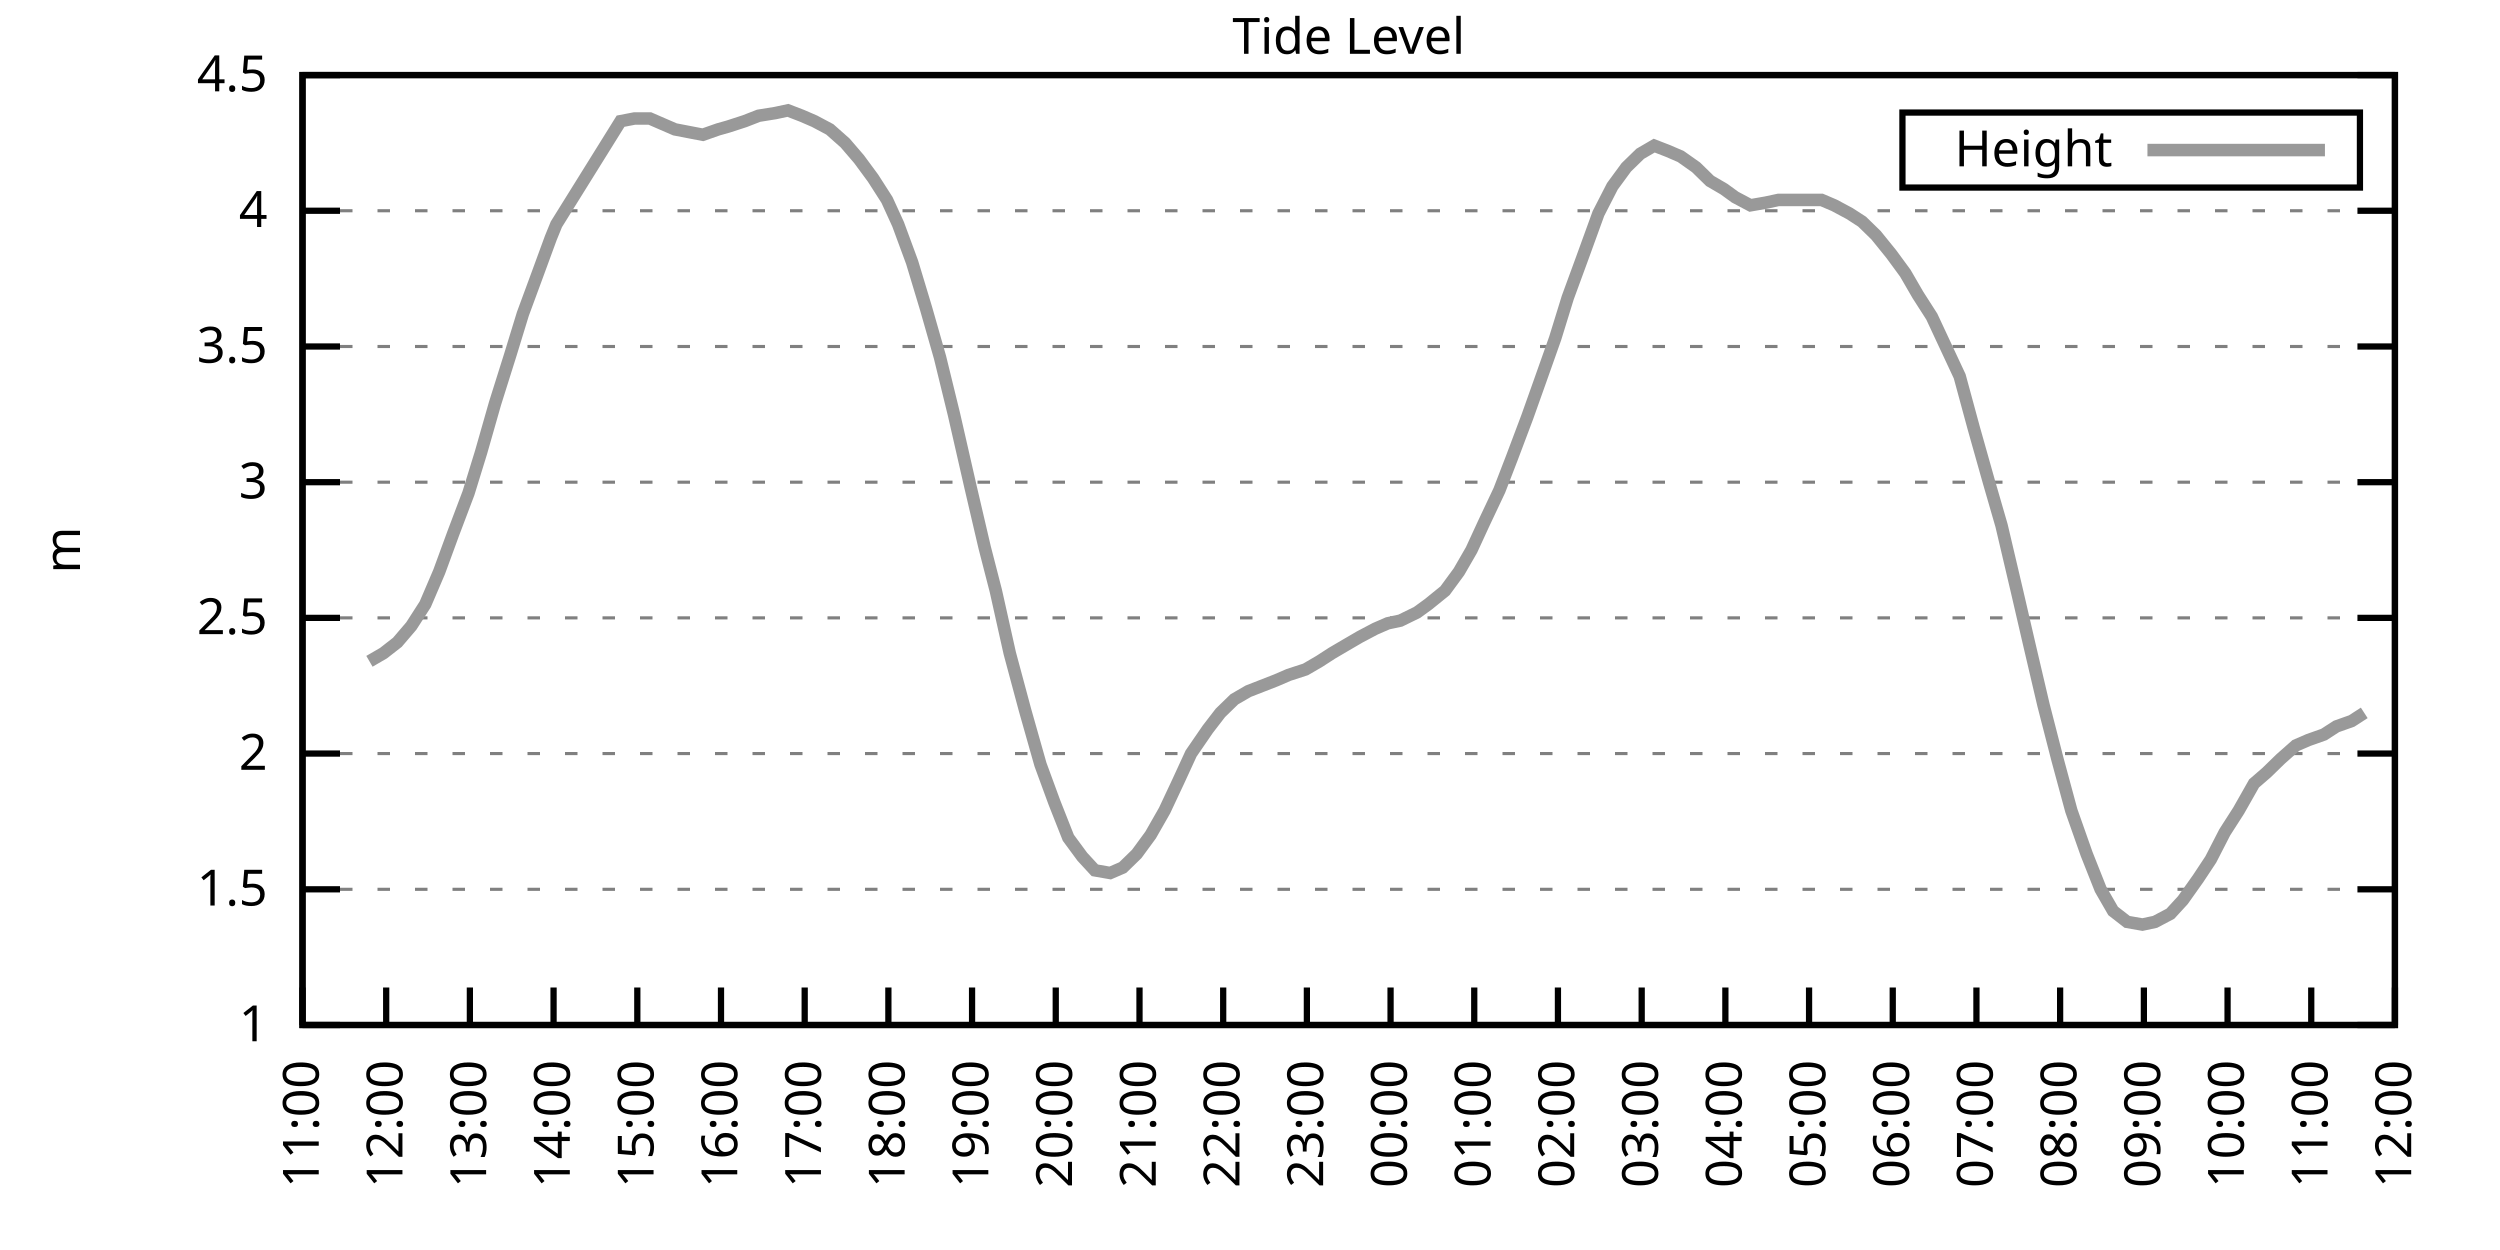
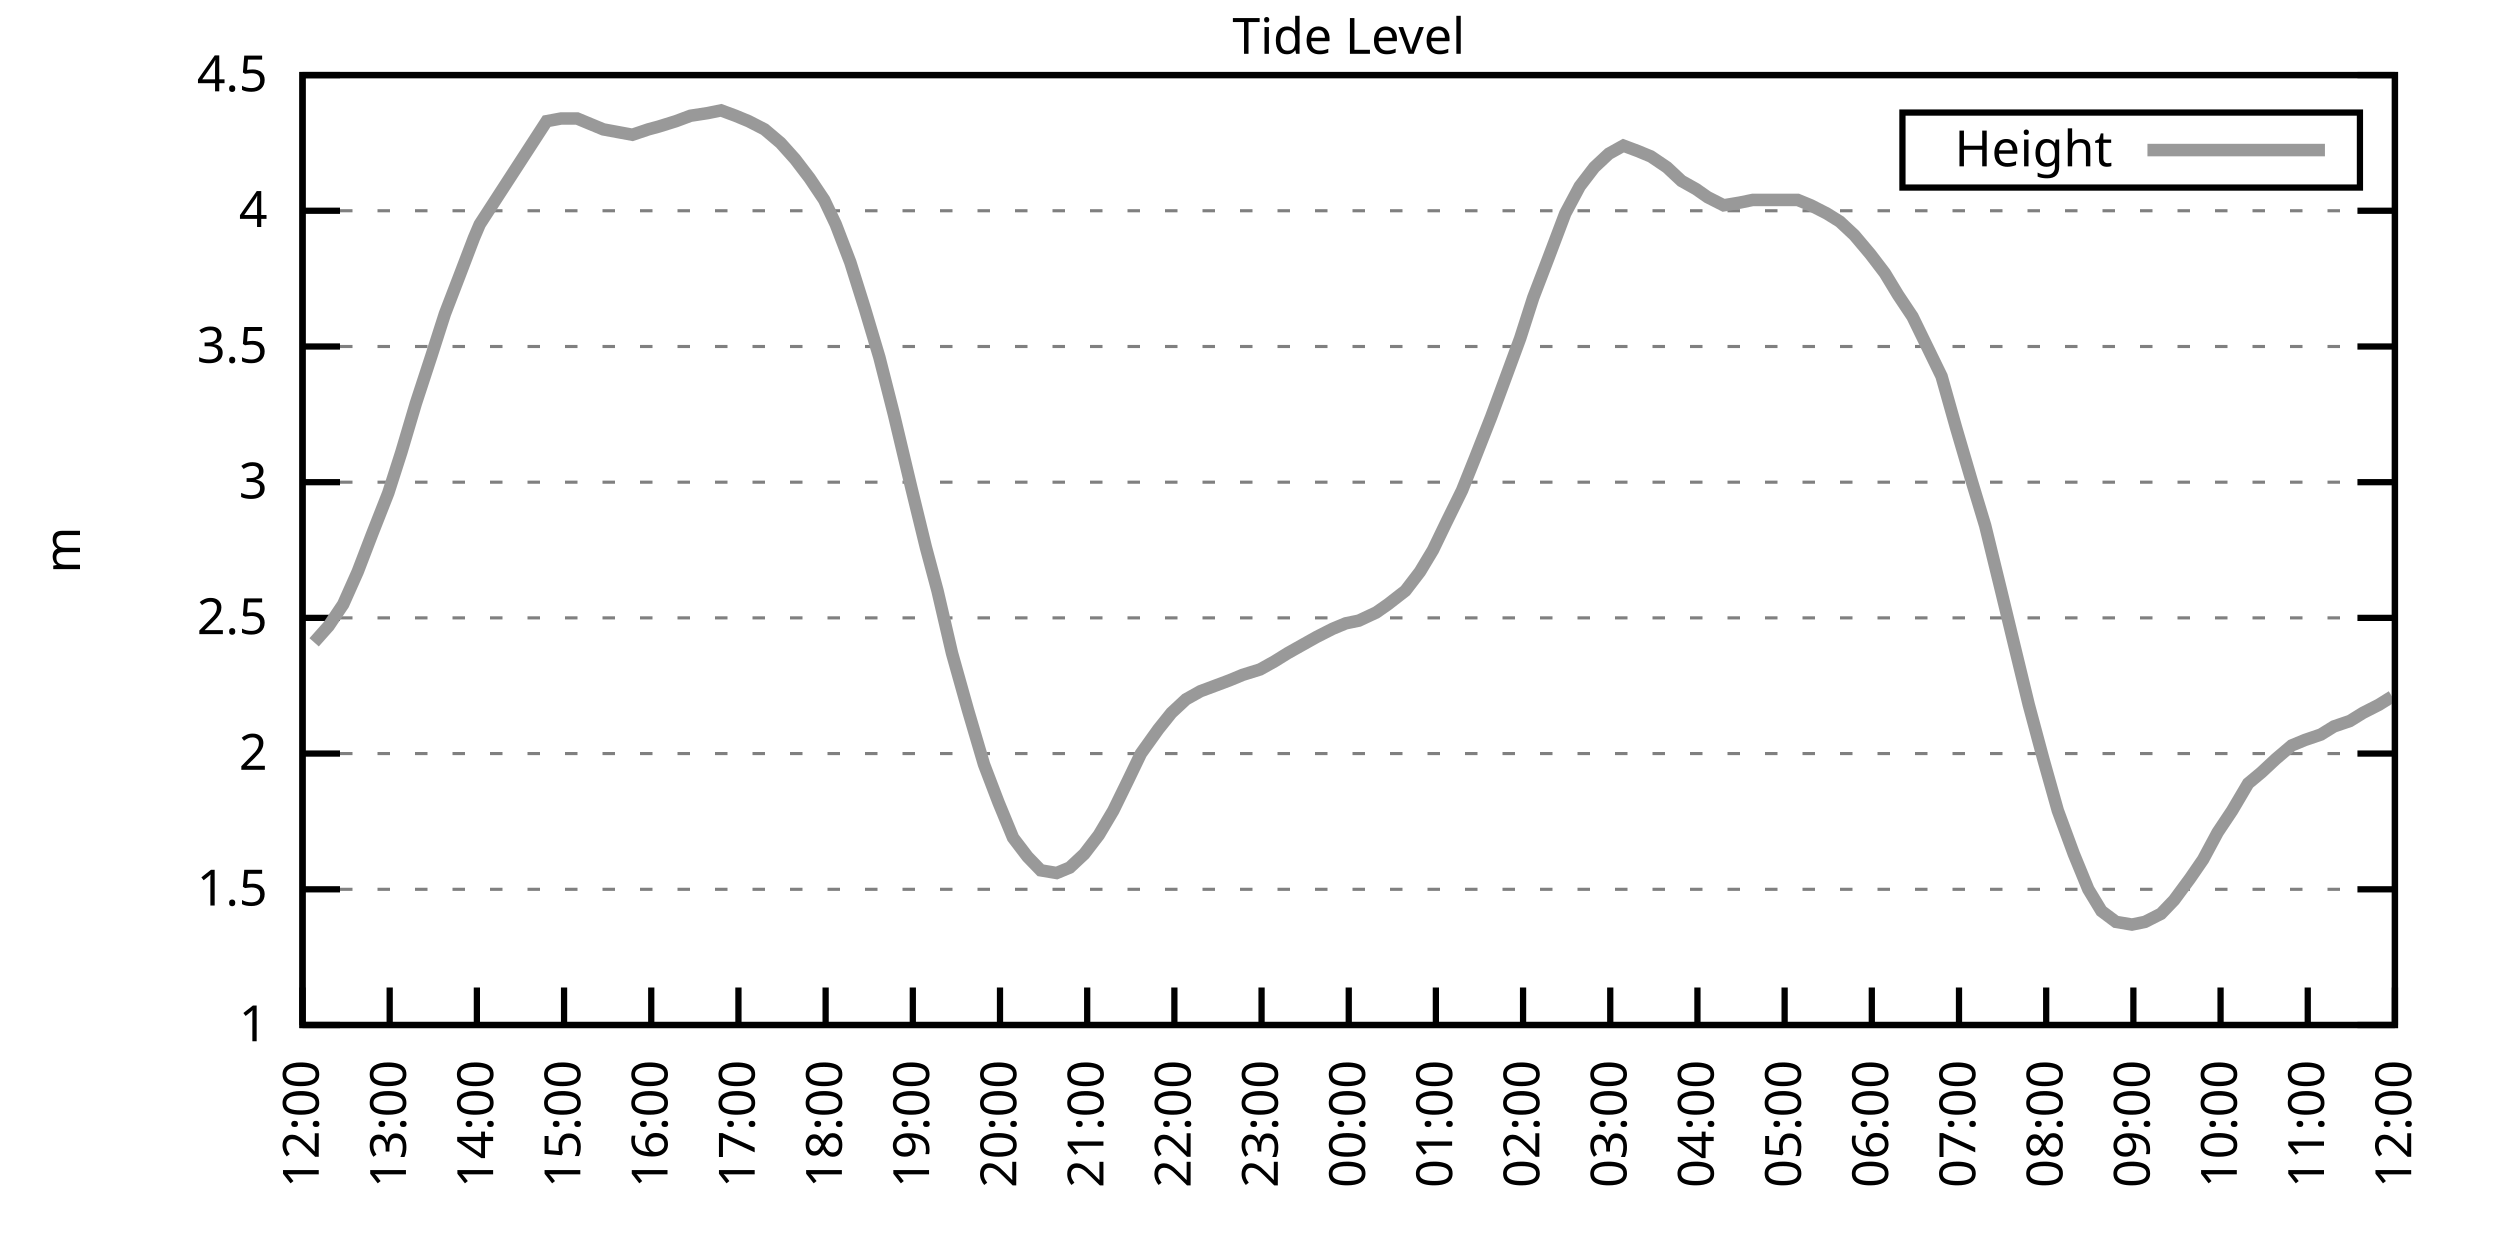
<svg xmlns="http://www.w3.org/2000/svg" xmlns:xlink="http://www.w3.org/1999/xlink" width="400" height="200" viewBox="0 0 400 200">
  <g id="gnuplot_canvas">
    <rect x="0" y="0" width="400" height="200" fill="none" />
    <defs>
      <circle id="gpDot" r="0.5" stroke-width="0.5" stroke="currentColor" />
      <path id="gpPt0" stroke-width="0.333" stroke="currentColor" d="M-1,0 h2 M0,-1 v2" />
      <path id="gpPt1" stroke-width="0.333" stroke="currentColor" d="M-1,-1 L1,1 M1,-1 L-1,1" />
      <path id="gpPt2" stroke-width="0.333" stroke="currentColor" d="M-1,0 L1,0 M0,-1 L0,1 M-1,-1 L1,1 M-1,1 L1,-1" />
      <rect id="gpPt3" stroke-width="0.333" stroke="currentColor" x="-1" y="-1" width="2" height="2" />
      <rect id="gpPt4" stroke-width="0.333" stroke="currentColor" fill="currentColor" x="-1" y="-1" width="2" height="2" />
      <circle id="gpPt5" stroke-width="0.333" stroke="currentColor" cx="0" cy="0" r="1" />
      <use xlink:href="#gpPt5" id="gpPt6" fill="currentColor" stroke="none" />
      <path id="gpPt7" stroke-width="0.333" stroke="currentColor" d="M0,-1.33 L-1.33,0.67 L1.33,0.67 z" />
      <use xlink:href="#gpPt7" id="gpPt8" fill="currentColor" stroke="none" />
      <use xlink:href="#gpPt7" id="gpPt9" stroke="currentColor" transform="rotate(180)" />
      <use xlink:href="#gpPt9" id="gpPt10" fill="currentColor" stroke="none" />
      <use xlink:href="#gpPt3" id="gpPt11" stroke="currentColor" transform="rotate(45)" />
      <use xlink:href="#gpPt11" id="gpPt12" fill="currentColor" stroke="none" />
      <path id="gpPt13" stroke-width="0.333" stroke="currentColor" d="M0,1.330 L1.265,0.411 L0.782,-1.067 L-0.782,-1.076 L-1.265,0.411 z" />
      <use xlink:href="#gpPt13" id="gpPt14" fill="currentColor" stroke="none" />
      <filter id="textbox" filterUnits="objectBoundingBox" x="0" y="0" height="1" width="1">
        <feFlood flood-color="white" flood-opacity="1" result="bgnd" />
        <feComposite in="SourceGraphic" in2="bgnd" operator="atop" />
      </filter>
      <filter id="greybox" filterUnits="objectBoundingBox" x="0" y="0" height="1" width="1">
        <feFlood flood-color="lightgrey" flood-opacity="1" result="grey" />
        <feComposite in="SourceGraphic" in2="grey" operator="atop" />
      </filter>
    </defs>
    <g fill="none" color="white" stroke="currentColor" stroke-width="1.00" stroke-linecap="butt" stroke-linejoin="miter">
</g>
    <g fill="none" color="black" stroke="currentColor" stroke-width="1.00" stroke-linecap="butt" stroke-linejoin="miter">
      <g stroke="none" shape-rendering="crispEdges">
        <polygon fill="rgb(255, 255, 255)" points="48.40,164.00 383.18,164.00 383.18,12.02 48.40,12.02 " />
      </g>
    </g>
    <g fill="none" color="black" stroke="currentColor" stroke-width="1.00" stroke-linecap="butt" stroke-linejoin="miter">
</g>
    <g fill="none" color="black" stroke="black" stroke-width="0.50" stroke-linecap="butt" stroke-linejoin="miter">
</g>
    <g fill="none" color="gray" stroke="currentColor" stroke-width="0.50" stroke-linecap="butt" stroke-linejoin="miter">
      <path stroke="gray" stroke-dasharray="2,4" class="gridline" d="M48.40,164.00 L383.19,164.00  " />
    </g>
    <g fill="none" color="gray" stroke="gray" stroke-width="1.00" stroke-linecap="butt" stroke-linejoin="miter">
</g>
    <g fill="none" color="black" stroke="currentColor" stroke-width="1.00" stroke-linecap="butt" stroke-linejoin="miter">
      <path stroke="black" d="M48.40,164.00 L54.40,164.00 M383.19,164.00 L377.19,164.00  " />
      <g transform="translate(42.80,166.60)" stroke="none" fill="black" font-family="Sans" font-size="8.00" text-anchor="end">
        <text>
          <tspan font-family="Sans"> 1</tspan>
        </text>
      </g>
    </g>
    <g fill="none" color="black" stroke="currentColor" stroke-width="1.00" stroke-linecap="butt" stroke-linejoin="miter">
</g>
    <g fill="none" color="black" stroke="black" stroke-width="0.50" stroke-linecap="butt" stroke-linejoin="miter">
</g>
    <g fill="none" color="gray" stroke="currentColor" stroke-width="0.50" stroke-linecap="butt" stroke-linejoin="miter">
      <path stroke="gray" stroke-dasharray="2,4" class="gridline" d="M48.40,142.29 L383.19,142.29  " />
    </g>
    <g fill="none" color="gray" stroke="gray" stroke-width="1.00" stroke-linecap="butt" stroke-linejoin="miter">
</g>
    <g fill="none" color="black" stroke="currentColor" stroke-width="1.00" stroke-linecap="butt" stroke-linejoin="miter">
      <path stroke="black" d="M48.40,142.29 L54.40,142.29 M383.19,142.29 L377.19,142.29  " />
      <g transform="translate(42.80,144.89)" stroke="none" fill="black" font-family="Sans" font-size="8.00" text-anchor="end">
        <text>
          <tspan font-family="Sans"> 1.5</tspan>
        </text>
      </g>
    </g>
    <g fill="none" color="black" stroke="currentColor" stroke-width="1.00" stroke-linecap="butt" stroke-linejoin="miter">
</g>
    <g fill="none" color="black" stroke="black" stroke-width="0.50" stroke-linecap="butt" stroke-linejoin="miter">
</g>
    <g fill="none" color="gray" stroke="currentColor" stroke-width="0.50" stroke-linecap="butt" stroke-linejoin="miter">
      <path stroke="gray" stroke-dasharray="2,4" class="gridline" d="M48.40,120.57 L383.19,120.57  " />
    </g>
    <g fill="none" color="gray" stroke="gray" stroke-width="1.00" stroke-linecap="butt" stroke-linejoin="miter">
</g>
    <g fill="none" color="black" stroke="currentColor" stroke-width="1.00" stroke-linecap="butt" stroke-linejoin="miter">
      <path stroke="black" d="M48.40,120.57 L54.40,120.57 M383.19,120.57 L377.19,120.57  " />
      <g transform="translate(42.80,123.17)" stroke="none" fill="black" font-family="Sans" font-size="8.00" text-anchor="end">
        <text>
          <tspan font-family="Sans"> 2</tspan>
        </text>
      </g>
    </g>
    <g fill="none" color="black" stroke="currentColor" stroke-width="1.00" stroke-linecap="butt" stroke-linejoin="miter">
</g>
    <g fill="none" color="black" stroke="black" stroke-width="0.50" stroke-linecap="butt" stroke-linejoin="miter">
</g>
    <g fill="none" color="gray" stroke="currentColor" stroke-width="0.50" stroke-linecap="butt" stroke-linejoin="miter">
      <path stroke="gray" stroke-dasharray="2,4" class="gridline" d="M48.40,98.86 L383.19,98.86  " />
    </g>
    <g fill="none" color="gray" stroke="gray" stroke-width="1.00" stroke-linecap="butt" stroke-linejoin="miter">
</g>
    <g fill="none" color="black" stroke="currentColor" stroke-width="1.00" stroke-linecap="butt" stroke-linejoin="miter">
      <path stroke="black" d="M48.40,98.86 L54.40,98.86 M383.19,98.86 L377.19,98.86  " />
      <g transform="translate(42.80,101.46)" stroke="none" fill="black" font-family="Sans" font-size="8.00" text-anchor="end">
        <text>
          <tspan font-family="Sans"> 2.5</tspan>
        </text>
      </g>
    </g>
    <g fill="none" color="black" stroke="currentColor" stroke-width="1.00" stroke-linecap="butt" stroke-linejoin="miter">
</g>
    <g fill="none" color="black" stroke="black" stroke-width="0.50" stroke-linecap="butt" stroke-linejoin="miter">
</g>
    <g fill="none" color="gray" stroke="currentColor" stroke-width="0.50" stroke-linecap="butt" stroke-linejoin="miter">
      <path stroke="gray" stroke-dasharray="2,4" class="gridline" d="M48.40,77.15 L383.19,77.15  " />
    </g>
    <g fill="none" color="gray" stroke="gray" stroke-width="1.00" stroke-linecap="butt" stroke-linejoin="miter">
</g>
    <g fill="none" color="black" stroke="currentColor" stroke-width="1.00" stroke-linecap="butt" stroke-linejoin="miter">
      <path stroke="black" d="M48.40,77.15 L54.40,77.15 M383.19,77.15 L377.19,77.15  " />
      <g transform="translate(42.80,79.75)" stroke="none" fill="black" font-family="Sans" font-size="8.00" text-anchor="end">
        <text>
          <tspan font-family="Sans"> 3</tspan>
        </text>
      </g>
    </g>
    <g fill="none" color="black" stroke="currentColor" stroke-width="1.00" stroke-linecap="butt" stroke-linejoin="miter">
</g>
    <g fill="none" color="black" stroke="black" stroke-width="0.50" stroke-linecap="butt" stroke-linejoin="miter">
</g>
    <g fill="none" color="gray" stroke="currentColor" stroke-width="0.50" stroke-linecap="butt" stroke-linejoin="miter">
      <path stroke="gray" stroke-dasharray="2,4" class="gridline" d="M48.40,55.44 L383.19,55.44  " />
    </g>
    <g fill="none" color="gray" stroke="gray" stroke-width="1.00" stroke-linecap="butt" stroke-linejoin="miter">
</g>
    <g fill="none" color="black" stroke="currentColor" stroke-width="1.00" stroke-linecap="butt" stroke-linejoin="miter">
      <path stroke="black" d="M48.40,55.44 L54.40,55.44 M383.19,55.44 L377.19,55.44  " />
      <g transform="translate(42.80,58.04)" stroke="none" fill="black" font-family="Sans" font-size="8.00" text-anchor="end">
        <text>
          <tspan font-family="Sans"> 3.5</tspan>
        </text>
      </g>
    </g>
    <g fill="none" color="black" stroke="currentColor" stroke-width="1.00" stroke-linecap="butt" stroke-linejoin="miter">
</g>
    <g fill="none" color="black" stroke="black" stroke-width="0.50" stroke-linecap="butt" stroke-linejoin="miter">
</g>
    <g fill="none" color="gray" stroke="currentColor" stroke-width="0.50" stroke-linecap="butt" stroke-linejoin="miter">
      <path stroke="gray" stroke-dasharray="2,4" class="gridline" d="M48.40,33.72 L383.19,33.72  " />
    </g>
    <g fill="none" color="gray" stroke="gray" stroke-width="1.00" stroke-linecap="butt" stroke-linejoin="miter">
</g>
    <g fill="none" color="black" stroke="currentColor" stroke-width="1.00" stroke-linecap="butt" stroke-linejoin="miter">
      <path stroke="black" d="M48.40,33.72 L54.40,33.72 M383.19,33.72 L377.19,33.72  " />
      <g transform="translate(42.80,36.32)" stroke="none" fill="black" font-family="Sans" font-size="8.00" text-anchor="end">
        <text>
          <tspan font-family="Sans"> 4</tspan>
        </text>
      </g>
    </g>
    <g fill="none" color="black" stroke="currentColor" stroke-width="1.00" stroke-linecap="butt" stroke-linejoin="miter">
</g>
    <g fill="none" color="black" stroke="black" stroke-width="0.50" stroke-linecap="butt" stroke-linejoin="miter">
</g>
    <g fill="none" color="gray" stroke="currentColor" stroke-width="0.50" stroke-linecap="butt" stroke-linejoin="miter">
      <path stroke="gray" stroke-dasharray="2,4" class="gridline" d="M48.40,12.01 L383.19,12.01  " />
    </g>
    <g fill="none" color="gray" stroke="gray" stroke-width="1.00" stroke-linecap="butt" stroke-linejoin="miter">
</g>
    <g fill="none" color="black" stroke="currentColor" stroke-width="1.00" stroke-linecap="butt" stroke-linejoin="miter">
      <path stroke="black" d="M48.40,12.01 L54.40,12.01 M383.19,12.01 L377.19,12.01  " />
      <g transform="translate(42.80,14.61)" stroke="none" fill="black" font-family="Sans" font-size="8.00" text-anchor="end">
        <text>
          <tspan font-family="Sans"> 4.5</tspan>
        </text>
      </g>
    </g>
    <g fill="none" color="black" stroke="currentColor" stroke-width="1.00" stroke-linecap="butt" stroke-linejoin="miter">
      <path stroke="black" d="M48.40,164.00 L48.40,158.00  " />
      <g transform="translate(51.00,169.60) rotate(270.00)" stroke="none" fill="black" font-family="Sans" font-size="8.00" text-anchor="end">
        <text>
-           <tspan font-family="Sans">11:00</tspan>
-         </text>
-       </g>
-     </g>
-     <g fill="none" color="black" stroke="currentColor" stroke-width="1.00" stroke-linecap="butt" stroke-linejoin="miter">
-       <path stroke="black" d="M61.79,164.00 L61.79,158.00  " />
-       <g transform="translate(64.39,169.60) rotate(270.00)" stroke="none" fill="black" font-family="Sans" font-size="8.00" text-anchor="end">
-         <text>
          <tspan font-family="Sans">12:00</tspan>
        </text>
      </g>
    </g>
    <g fill="none" color="black" stroke="currentColor" stroke-width="1.00" stroke-linecap="butt" stroke-linejoin="miter">
-       <path stroke="black" d="M75.18,164.00 L75.18,158.00  " />
-       <g transform="translate(77.78,169.60) rotate(270.00)" stroke="none" fill="black" font-family="Sans" font-size="8.00" text-anchor="end">
+       <path stroke="black" d="M62.35,164.00 L62.35,158.00  " />
+       <g transform="translate(64.95,169.60) rotate(270.00)" stroke="none" fill="black" font-family="Sans" font-size="8.00" text-anchor="end">
        <text>
          <tspan font-family="Sans">13:00</tspan>
        </text>
      </g>
    </g>
    <g fill="none" color="black" stroke="currentColor" stroke-width="1.00" stroke-linecap="butt" stroke-linejoin="miter">
-       <path stroke="black" d="M88.57,164.00 L88.57,158.00  " />
-       <g transform="translate(91.17,169.60) rotate(270.00)" stroke="none" fill="black" font-family="Sans" font-size="8.00" text-anchor="end">
+       <path stroke="black" d="M76.30,164.00 L76.30,158.00  " />
+       <g transform="translate(78.90,169.60) rotate(270.00)" stroke="none" fill="black" font-family="Sans" font-size="8.00" text-anchor="end">
        <text>
          <tspan font-family="Sans">14:00</tspan>
        </text>
      </g>
    </g>
    <g fill="none" color="black" stroke="currentColor" stroke-width="1.00" stroke-linecap="butt" stroke-linejoin="miter">
-       <path stroke="black" d="M101.97,164.00 L101.97,158.00  " />
-       <g transform="translate(104.57,169.60) rotate(270.00)" stroke="none" fill="black" font-family="Sans" font-size="8.00" text-anchor="end">
+       <path stroke="black" d="M90.25,164.00 L90.25,158.00  " />
+       <g transform="translate(92.85,169.60) rotate(270.00)" stroke="none" fill="black" font-family="Sans" font-size="8.00" text-anchor="end">
        <text>
          <tspan font-family="Sans">15:00</tspan>
        </text>
      </g>
    </g>
    <g fill="none" color="black" stroke="currentColor" stroke-width="1.00" stroke-linecap="butt" stroke-linejoin="miter">
-       <path stroke="black" d="M115.36,164.00 L115.36,158.00  " />
-       <g transform="translate(117.96,169.60) rotate(270.00)" stroke="none" fill="black" font-family="Sans" font-size="8.00" text-anchor="end">
+       <path stroke="black" d="M104.20,164.00 L104.20,158.00  " />
+       <g transform="translate(106.80,169.60) rotate(270.00)" stroke="none" fill="black" font-family="Sans" font-size="8.00" text-anchor="end">
        <text>
          <tspan font-family="Sans">16:00</tspan>
        </text>
      </g>
    </g>
    <g fill="none" color="black" stroke="currentColor" stroke-width="1.00" stroke-linecap="butt" stroke-linejoin="miter">
-       <path stroke="black" d="M128.75,164.00 L128.75,158.00  " />
-       <g transform="translate(131.35,169.60) rotate(270.00)" stroke="none" fill="black" font-family="Sans" font-size="8.00" text-anchor="end">
+       <path stroke="black" d="M118.15,164.00 L118.15,158.00  " />
+       <g transform="translate(120.75,169.60) rotate(270.00)" stroke="none" fill="black" font-family="Sans" font-size="8.00" text-anchor="end">
        <text>
          <tspan font-family="Sans">17:00</tspan>
        </text>
      </g>
    </g>
    <g fill="none" color="black" stroke="currentColor" stroke-width="1.00" stroke-linecap="butt" stroke-linejoin="miter">
-       <path stroke="black" d="M142.14,164.00 L142.14,158.00  " />
-       <g transform="translate(144.74,169.60) rotate(270.00)" stroke="none" fill="black" font-family="Sans" font-size="8.00" text-anchor="end">
+       <path stroke="black" d="M132.10,164.00 L132.10,158.00  " />
+       <g transform="translate(134.70,169.60) rotate(270.00)" stroke="none" fill="black" font-family="Sans" font-size="8.00" text-anchor="end">
        <text>
          <tspan font-family="Sans">18:00</tspan>
        </text>
      </g>
    </g>
    <g fill="none" color="black" stroke="currentColor" stroke-width="1.00" stroke-linecap="butt" stroke-linejoin="miter">
-       <path stroke="black" d="M155.53,164.00 L155.53,158.00  " />
-       <g transform="translate(158.13,169.60) rotate(270.00)" stroke="none" fill="black" font-family="Sans" font-size="8.00" text-anchor="end">
+       <path stroke="black" d="M146.05,164.00 L146.05,158.00  " />
+       <g transform="translate(148.65,169.60) rotate(270.00)" stroke="none" fill="black" font-family="Sans" font-size="8.00" text-anchor="end">
        <text>
          <tspan font-family="Sans">19:00</tspan>
        </text>
      </g>
    </g>
    <g fill="none" color="black" stroke="currentColor" stroke-width="1.00" stroke-linecap="butt" stroke-linejoin="miter">
-       <path stroke="black" d="M168.92,164.00 L168.92,158.00  " />
-       <g transform="translate(171.52,169.60) rotate(270.00)" stroke="none" fill="black" font-family="Sans" font-size="8.00" text-anchor="end">
+       <path stroke="black" d="M160.00,164.00 L160.00,158.00  " />
+       <g transform="translate(162.60,169.60) rotate(270.00)" stroke="none" fill="black" font-family="Sans" font-size="8.00" text-anchor="end">
        <text>
          <tspan font-family="Sans">20:00</tspan>
        </text>
      </g>
    </g>
    <g fill="none" color="black" stroke="currentColor" stroke-width="1.00" stroke-linecap="butt" stroke-linejoin="miter">
-       <path stroke="black" d="M182.32,164.00 L182.32,158.00  " />
-       <g transform="translate(184.92,169.60) rotate(270.00)" stroke="none" fill="black" font-family="Sans" font-size="8.00" text-anchor="end">
+       <path stroke="black" d="M173.95,164.00 L173.95,158.00  " />
+       <g transform="translate(176.55,169.60) rotate(270.00)" stroke="none" fill="black" font-family="Sans" font-size="8.00" text-anchor="end">
        <text>
          <tspan font-family="Sans">21:00</tspan>
        </text>
      </g>
    </g>
    <g fill="none" color="black" stroke="currentColor" stroke-width="1.00" stroke-linecap="butt" stroke-linejoin="miter">
-       <path stroke="black" d="M195.71,164.00 L195.71,158.00  " />
-       <g transform="translate(198.31,169.60) rotate(270.00)" stroke="none" fill="black" font-family="Sans" font-size="8.00" text-anchor="end">
+       <path stroke="black" d="M187.90,164.00 L187.90,158.00  " />
+       <g transform="translate(190.50,169.60) rotate(270.00)" stroke="none" fill="black" font-family="Sans" font-size="8.00" text-anchor="end">
        <text>
          <tspan font-family="Sans">22:00</tspan>
        </text>
      </g>
    </g>
    <g fill="none" color="black" stroke="currentColor" stroke-width="1.00" stroke-linecap="butt" stroke-linejoin="miter">
-       <path stroke="black" d="M209.10,164.00 L209.10,158.00  " />
-       <g transform="translate(211.70,169.60) rotate(270.00)" stroke="none" fill="black" font-family="Sans" font-size="8.00" text-anchor="end">
+       <path stroke="black" d="M201.85,164.00 L201.85,158.00  " />
+       <g transform="translate(204.45,169.60) rotate(270.00)" stroke="none" fill="black" font-family="Sans" font-size="8.00" text-anchor="end">
        <text>
          <tspan font-family="Sans">23:00</tspan>
        </text>
      </g>
    </g>
    <g fill="none" color="black" stroke="currentColor" stroke-width="1.00" stroke-linecap="butt" stroke-linejoin="miter">
-       <path stroke="black" d="M222.49,164.00 L222.49,158.00  " />
-       <g transform="translate(225.09,169.60) rotate(270.00)" stroke="none" fill="black" font-family="Sans" font-size="8.00" text-anchor="end">
+       <path stroke="black" d="M215.80,164.00 L215.80,158.00  " />
+       <g transform="translate(218.40,169.60) rotate(270.00)" stroke="none" fill="black" font-family="Sans" font-size="8.00" text-anchor="end">
        <text>
          <tspan font-family="Sans">00:00</tspan>
        </text>
      </g>
    </g>
    <g fill="none" color="black" stroke="currentColor" stroke-width="1.00" stroke-linecap="butt" stroke-linejoin="miter">
-       <path stroke="black" d="M235.88,164.00 L235.88,158.00  " />
-       <g transform="translate(238.48,169.60) rotate(270.00)" stroke="none" fill="black" font-family="Sans" font-size="8.00" text-anchor="end">
+       <path stroke="black" d="M229.74,164.00 L229.74,158.00  " />
+       <g transform="translate(232.34,169.60) rotate(270.00)" stroke="none" fill="black" font-family="Sans" font-size="8.00" text-anchor="end">
        <text>
          <tspan font-family="Sans">01:00</tspan>
        </text>
      </g>
    </g>
    <g fill="none" color="black" stroke="currentColor" stroke-width="1.00" stroke-linecap="butt" stroke-linejoin="miter">
-       <path stroke="black" d="M249.27,164.00 L249.27,158.00  " />
-       <g transform="translate(251.87,169.60) rotate(270.00)" stroke="none" fill="black" font-family="Sans" font-size="8.00" text-anchor="end">
+       <path stroke="black" d="M243.69,164.00 L243.69,158.00  " />
+       <g transform="translate(246.29,169.60) rotate(270.00)" stroke="none" fill="black" font-family="Sans" font-size="8.00" text-anchor="end">
        <text>
          <tspan font-family="Sans">02:00</tspan>
        </text>
      </g>
    </g>
    <g fill="none" color="black" stroke="currentColor" stroke-width="1.00" stroke-linecap="butt" stroke-linejoin="miter">
-       <path stroke="black" d="M262.67,164.00 L262.67,158.00  " />
-       <g transform="translate(265.27,169.60) rotate(270.00)" stroke="none" fill="black" font-family="Sans" font-size="8.00" text-anchor="end">
+       <path stroke="black" d="M257.64,164.00 L257.64,158.00  " />
+       <g transform="translate(260.24,169.60) rotate(270.00)" stroke="none" fill="black" font-family="Sans" font-size="8.00" text-anchor="end">
        <text>
          <tspan font-family="Sans">03:00</tspan>
        </text>
      </g>
    </g>
    <g fill="none" color="black" stroke="currentColor" stroke-width="1.00" stroke-linecap="butt" stroke-linejoin="miter">
-       <path stroke="black" d="M276.06,164.00 L276.06,158.00  " />
-       <g transform="translate(278.66,169.60) rotate(270.00)" stroke="none" fill="black" font-family="Sans" font-size="8.00" text-anchor="end">
+       <path stroke="black" d="M271.59,164.00 L271.59,158.00  " />
+       <g transform="translate(274.19,169.60) rotate(270.00)" stroke="none" fill="black" font-family="Sans" font-size="8.00" text-anchor="end">
        <text>
          <tspan font-family="Sans">04:00</tspan>
        </text>
      </g>
    </g>
    <g fill="none" color="black" stroke="currentColor" stroke-width="1.00" stroke-linecap="butt" stroke-linejoin="miter">
-       <path stroke="black" d="M289.45,164.00 L289.45,158.00  " />
-       <g transform="translate(292.05,169.60) rotate(270.00)" stroke="none" fill="black" font-family="Sans" font-size="8.00" text-anchor="end">
+       <path stroke="black" d="M285.54,164.00 L285.54,158.00  " />
+       <g transform="translate(288.14,169.60) rotate(270.00)" stroke="none" fill="black" font-family="Sans" font-size="8.00" text-anchor="end">
        <text>
          <tspan font-family="Sans">05:00</tspan>
        </text>
      </g>
    </g>
    <g fill="none" color="black" stroke="currentColor" stroke-width="1.00" stroke-linecap="butt" stroke-linejoin="miter">
-       <path stroke="black" d="M302.84,164.00 L302.84,158.00  " />
-       <g transform="translate(305.44,169.60) rotate(270.00)" stroke="none" fill="black" font-family="Sans" font-size="8.00" text-anchor="end">
+       <path stroke="black" d="M299.49,164.00 L299.49,158.00  " />
+       <g transform="translate(302.09,169.60) rotate(270.00)" stroke="none" fill="black" font-family="Sans" font-size="8.00" text-anchor="end">
        <text>
          <tspan font-family="Sans">06:00</tspan>
        </text>
      </g>
    </g>
    <g fill="none" color="black" stroke="currentColor" stroke-width="1.00" stroke-linecap="butt" stroke-linejoin="miter">
-       <path stroke="black" d="M316.23,164.00 L316.23,158.00  " />
-       <g transform="translate(318.83,169.60) rotate(270.00)" stroke="none" fill="black" font-family="Sans" font-size="8.00" text-anchor="end">
+       <path stroke="black" d="M313.44,164.00 L313.44,158.00  " />
+       <g transform="translate(316.04,169.60) rotate(270.00)" stroke="none" fill="black" font-family="Sans" font-size="8.00" text-anchor="end">
        <text>
          <tspan font-family="Sans">07:00</tspan>
        </text>
      </g>
    </g>
    <g fill="none" color="black" stroke="currentColor" stroke-width="1.00" stroke-linecap="butt" stroke-linejoin="miter">
-       <path stroke="black" d="M329.62,164.00 L329.62,158.00  " />
-       <g transform="translate(332.22,169.60) rotate(270.00)" stroke="none" fill="black" font-family="Sans" font-size="8.00" text-anchor="end">
+       <path stroke="black" d="M327.39,164.00 L327.39,158.00  " />
+       <g transform="translate(329.99,169.60) rotate(270.00)" stroke="none" fill="black" font-family="Sans" font-size="8.00" text-anchor="end">
        <text>
          <tspan font-family="Sans">08:00</tspan>
        </text>
      </g>
    </g>
    <g fill="none" color="black" stroke="currentColor" stroke-width="1.00" stroke-linecap="butt" stroke-linejoin="miter">
-       <path stroke="black" d="M343.02,164.00 L343.02,158.00  " />
-       <g transform="translate(345.62,169.60) rotate(270.00)" stroke="none" fill="black" font-family="Sans" font-size="8.00" text-anchor="end">
+       <path stroke="black" d="M341.34,164.00 L341.34,158.00  " />
+       <g transform="translate(343.94,169.60) rotate(270.00)" stroke="none" fill="black" font-family="Sans" font-size="8.00" text-anchor="end">
        <text>
          <tspan font-family="Sans">09:00</tspan>
        </text>
      </g>
    </g>
    <g fill="none" color="black" stroke="currentColor" stroke-width="1.00" stroke-linecap="butt" stroke-linejoin="miter">
-       <path stroke="black" d="M356.41,164.00 L356.41,158.00  " />
-       <g transform="translate(359.01,169.60) rotate(270.00)" stroke="none" fill="black" font-family="Sans" font-size="8.00" text-anchor="end">
+       <path stroke="black" d="M355.29,164.00 L355.29,158.00  " />
+       <g transform="translate(357.89,169.60) rotate(270.00)" stroke="none" fill="black" font-family="Sans" font-size="8.00" text-anchor="end">
        <text>
          <tspan font-family="Sans">10:00</tspan>
        </text>
      </g>
    </g>
    <g fill="none" color="black" stroke="currentColor" stroke-width="1.00" stroke-linecap="butt" stroke-linejoin="miter">
-       <path stroke="black" d="M369.80,164.00 L369.80,158.00  " />
-       <g transform="translate(372.40,169.60) rotate(270.00)" stroke="none" fill="black" font-family="Sans" font-size="8.00" text-anchor="end">
+       <path stroke="black" d="M369.24,164.00 L369.24,158.00  " />
+       <g transform="translate(371.84,169.60) rotate(270.00)" stroke="none" fill="black" font-family="Sans" font-size="8.00" text-anchor="end">
        <text>
          <tspan font-family="Sans">11:00</tspan>
        </text>
      </g>
    </g>
    <g fill="none" color="black" stroke="currentColor" stroke-width="1.00" stroke-linecap="butt" stroke-linejoin="miter">
      <path stroke="black" d="M383.19,164.00 L383.19,158.00  " />
      <g transform="translate(385.79,169.60) rotate(270.00)" stroke="none" fill="black" font-family="Sans" font-size="8.00" text-anchor="end">
        <text>
          <tspan font-family="Sans">12:00</tspan>
        </text>
      </g>
    </g>
    <g fill="none" color="black" stroke="currentColor" stroke-width="1.00" stroke-linecap="butt" stroke-linejoin="miter">
</g>
    <g fill="none" color="black" stroke="currentColor" stroke-width="1.00" stroke-linecap="butt" stroke-linejoin="miter">
      <path stroke="black" d="M48.40,12.01 L48.40,164.00 L383.19,164.00 L383.19,12.01 L48.40,12.01 Z  " />
    </g>
    <g fill="none" color="black" stroke="currentColor" stroke-width="1.00" stroke-linecap="butt" stroke-linejoin="miter">
</g>
    <g fill="none" color="black" stroke="currentColor" stroke-width="1.00" stroke-linecap="butt" stroke-linejoin="miter">
      <path stroke="black" d="M304.39,30.01 L304.39,18.01 L377.59,18.01 L377.59,30.01 L304.39,30.01 Z  " />
    </g>
    <g id="Tide_level_plot_1">
      <g fill="none" color="white" stroke="black" stroke-width="2.00" stroke-linecap="butt" stroke-linejoin="miter">
</g>
      <g fill="none" color="black" stroke="currentColor" stroke-width="2.00" stroke-linecap="butt" stroke-linejoin="miter">
        <g transform="translate(337.99,26.61)" stroke="none" fill="black" font-family="Sans" font-size="8.00" text-anchor="end">
          <text>
            <tspan font-family="Sans">Height</tspan>
          </text>
        </g>
      </g>
      <g fill="none" color="black" stroke="currentColor" stroke-width="2.00" stroke-linecap="butt" stroke-linejoin="miter">
-         <path stroke="rgb(153, 153, 153)" d="M343.59,24.01 L371.99,24.01 M59.11,105.81 L61.35,104.51 L63.58,102.77 L65.81,100.16 L68.04,96.69 L70.27,91.48   L72.50,85.40 L74.96,78.89 L76.97,72.37 L79.20,64.56 L81.66,56.74 L83.66,50.22 L85.90,44.15 L88.13,38.07   L89.02,35.89 L99.29,19.39 L101.52,18.96 L103.98,18.96 L105.98,19.83 L107.99,20.70 L110.22,21.13 L112.46,21.56   L114.91,20.70 L116.47,20.26 L119.15,19.39 L121.38,18.52 L124.06,18.09 L126.07,17.66 L128.30,18.52 L130.31,19.39   L132.77,20.70 L135.22,22.87 L137.45,25.47 L139.69,28.51 L141.92,31.99 L143.70,35.89 L145.94,41.97 L148.17,49.36   L150.40,57.17 L152.63,66.29 L155.31,78.02 L157.54,87.57 L159.33,94.52 L161.56,104.51 L164.01,113.63 L166.47,122.31   L168.70,128.39 L170.93,134.04 L173.17,137.08 L175.17,139.25 L177.63,139.68 L179.64,138.81 L181.87,136.64 L184.10,133.60   L186.33,129.69 L188.57,124.92 L190.57,120.57 L193.25,116.67 L195.26,114.06 L197.49,111.89 L199.73,110.59 L201.96,109.72   L204.19,108.85 L206.20,107.98 L208.88,107.11 L211.11,105.81 L213.12,104.51 L215.35,103.20 L217.58,101.90 L220.04,100.60   L222.04,99.73 L224.05,99.30 L226.73,97.99 L228.52,96.69 L231.20,94.52 L233.43,91.48 L235.44,88.00 L237.44,83.66   L239.90,78.45 L241.91,73.24 L244.36,66.73 L246.37,61.08 L248.83,54.13 L250.84,47.62 L253.07,41.54 L255.75,34.16   L257.98,29.81 L260.21,26.77 L262.44,24.60 L264.67,23.30 L266.91,24.17 L268.92,25.04 L271.37,26.77 L273.60,28.95   L275.83,30.25 L277.62,31.55 L280.07,32.85 L282.53,32.42 L284.54,31.99 L286.77,31.99 L289.23,31.99 L291.46,31.99   L293.47,32.85 L295.92,34.16 L297.93,35.46 L300.16,37.63 L302.62,40.67 L304.85,43.71 L306.86,47.18 L309.09,50.66   L311.32,55.44 L313.55,60.21 L315.79,68.46 L318.24,77.15 L320.25,84.10 L322.70,94.52 L324.71,103.20 L326.95,112.76   L329.18,121.44 L331.41,129.69 L333.86,136.64 L336.10,142.29 L338.10,145.76 L340.34,147.50 L342.79,147.93 L344.80,147.50   L347.26,146.20 L349.26,144.02 L351.72,140.55 L353.73,137.51 L355.96,133.17 L358.19,129.69 L360.65,125.35 L362.66,123.61   L364.89,121.44 L367.34,119.27 L369.35,118.40 L371.81,117.53 L373.82,116.23 L376.27,115.36 L378.28,114.06  " />
+         <path stroke="rgb(153, 153, 153)" d="M343.59,24.01 L371.99,24.01 M50.26,102.77 L52.58,100.16 L54.91,96.69 L57.23,91.48 L59.56,85.40 L62.12,78.89   L64.21,72.37 L66.53,64.56 L69.09,56.74 L71.18,50.22 L73.51,44.15 L75.83,38.07 L76.76,35.89 L87.46,19.39   L89.78,18.96 L92.34,18.96 L94.43,19.83 L96.53,20.70 L98.85,21.13 L101.18,21.56 L103.73,20.70 L105.36,20.26   L108.15,19.39 L110.48,18.52 L113.27,18.09 L115.36,17.66 L117.68,18.52 L119.78,19.39 L122.33,20.70 L124.89,22.87   L127.22,25.47 L129.54,28.51 L131.87,31.99 L133.72,35.89 L136.05,41.97 L138.37,49.36 L140.70,57.17 L143.02,66.29   L145.81,78.02 L148.14,87.57 L150.00,94.52 L152.32,104.51 L154.88,113.63 L157.44,122.31 L159.76,128.39 L162.09,134.04   L164.41,137.08 L166.51,139.25 L169.06,139.68 L171.16,138.81 L173.48,136.64 L175.81,133.60 L178.13,129.69 L180.46,124.92   L182.55,120.57 L185.34,116.67 L187.43,114.06 L189.76,111.89 L192.08,110.59 L194.41,109.72 L196.73,108.85 L198.82,107.98   L201.61,107.11 L203.94,105.81 L206.03,104.51 L208.36,103.20 L210.68,101.90 L213.24,100.60 L215.33,99.73 L217.42,99.30   L220.21,97.99 L222.07,96.69 L224.86,94.52 L227.19,91.48 L229.28,88.00 L231.37,83.66 L233.93,78.45 L236.02,73.24   L238.58,66.73 L240.67,61.08 L243.23,54.13 L245.32,47.62 L247.65,41.54 L250.44,34.16 L252.76,29.81 L255.09,26.77   L257.41,24.60 L259.74,23.30 L262.06,24.17 L264.15,25.04 L266.71,26.77 L269.04,28.95 L271.36,30.25 L273.22,31.55   L275.78,32.85 L278.34,32.42 L280.43,31.99 L282.75,31.99 L285.31,31.99 L287.64,31.99 L289.73,32.85 L292.29,34.16   L294.38,35.46 L296.70,37.63 L299.26,40.67 L301.58,43.71 L303.68,47.18 L306.00,50.66 L308.33,55.44 L310.65,60.21   L312.98,68.46 L315.53,77.15 L317.63,84.10 L320.18,94.52 L322.28,103.20 L324.60,112.76 L326.93,121.44 L329.25,129.69   L331.81,136.64 L334.13,142.29 L336.23,145.76 L338.55,147.50 L341.11,147.93 L343.20,147.50 L345.76,146.20 L347.85,144.02   L350.41,140.55 L352.50,137.51 L354.83,133.17 L357.15,129.69 L359.71,125.35 L361.80,123.61 L364.13,121.44 L366.68,119.27   L368.78,118.40 L371.33,117.53 L373.43,116.23 L375.98,115.36 L378.08,114.06 L380.63,112.76 L382.73,111.45  " />
      </g>
    </g>
    <g fill="none" color="black" stroke="currentColor" stroke-width="2.00" stroke-linecap="butt" stroke-linejoin="miter">
</g>
    <g fill="none" color="black" stroke="black" stroke-width="1.00" stroke-linecap="butt" stroke-linejoin="miter">
</g>
    <g fill="none" color="black" stroke="currentColor" stroke-width="1.00" stroke-linecap="butt" stroke-linejoin="miter">
      <path stroke="black" d="M48.40,12.01 L48.40,164.00 L383.19,164.00 L383.19,12.01 L48.40,12.01 Z  " />
      <g transform="translate(12.80,88.01) rotate(270.00)" stroke="none" fill="black" font-family="Sans" font-size="8.00" text-anchor="middle">
        <text>
          <tspan font-family="Sans">m</tspan>
        </text>
      </g>
    </g>
    <g fill="none" color="black" stroke="currentColor" stroke-width="1.00" stroke-linecap="butt" stroke-linejoin="miter">
</g>
    <g fill="none" color="black" stroke="currentColor" stroke-width="1.00" stroke-linecap="butt" stroke-linejoin="miter">
      <g transform="translate(215.79,8.61)" stroke="none" fill="black" font-family="Sans" font-size="8.00" text-anchor="middle">
        <text>
          <tspan font-family="Sans">Tide Level</tspan>
        </text>
      </g>
    </g>
    <g fill="none" color="black" stroke="currentColor" stroke-width="1.00" stroke-linecap="butt" stroke-linejoin="miter">
</g>
  </g>
</svg>
